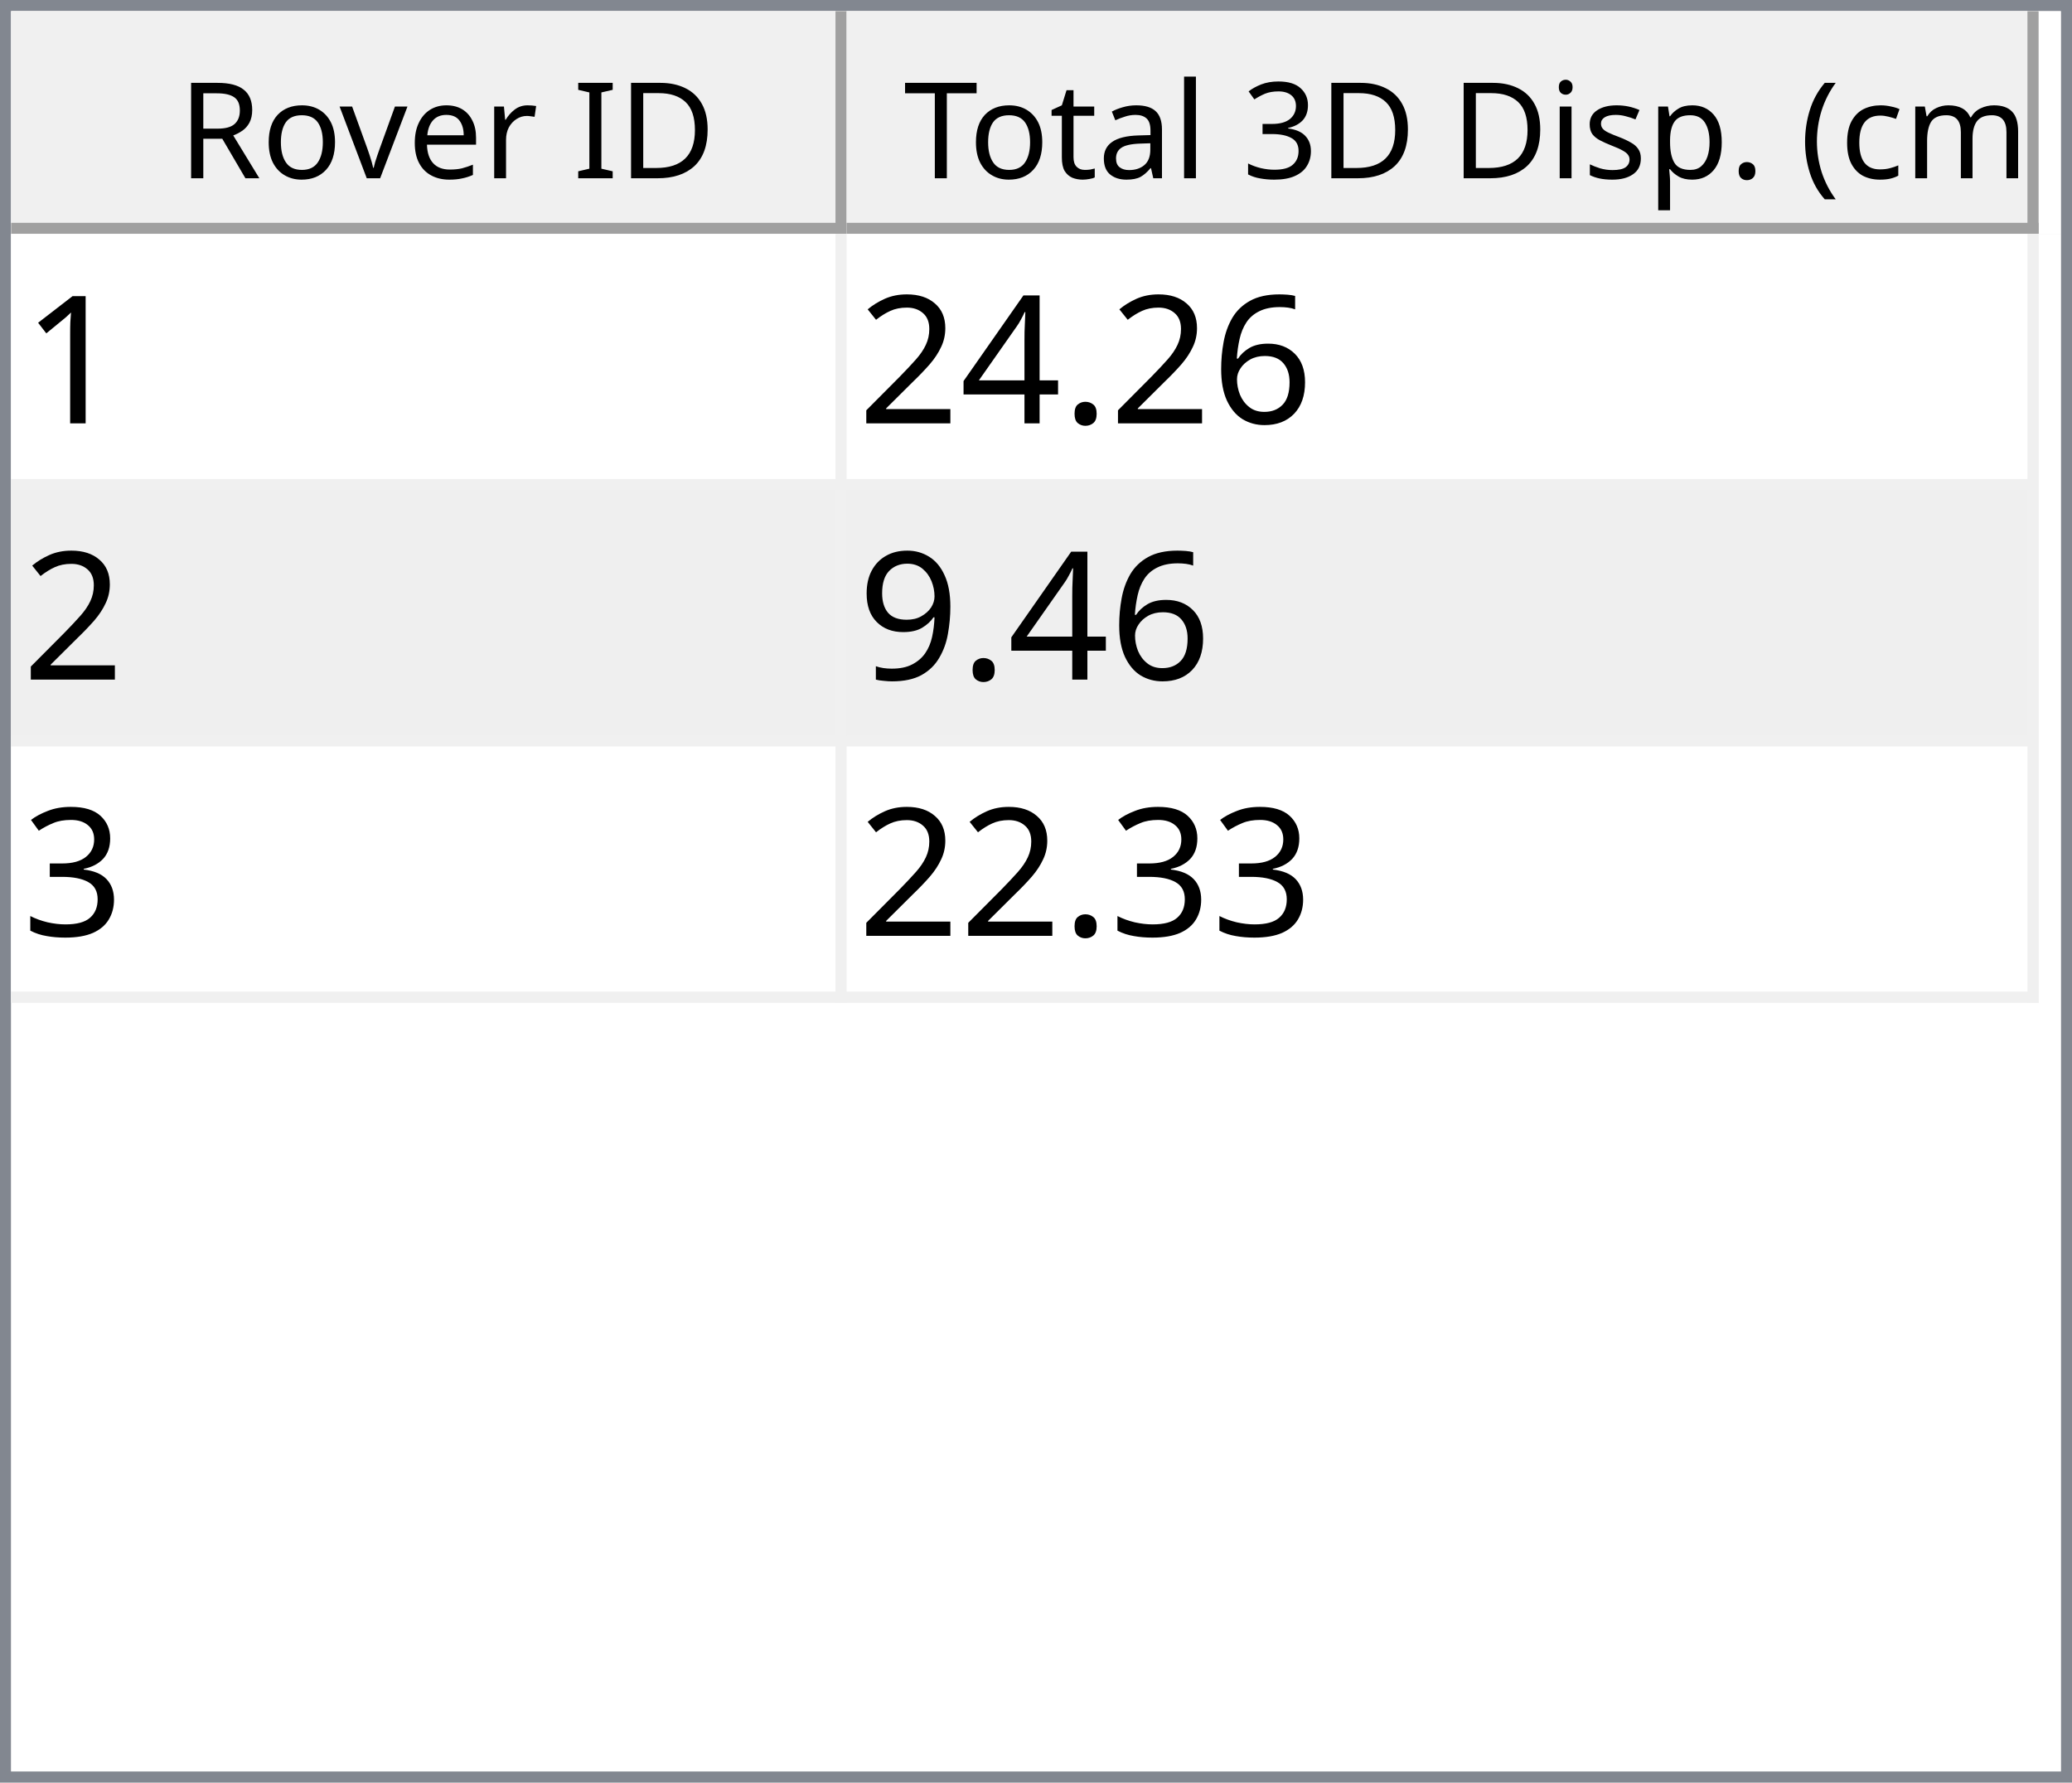
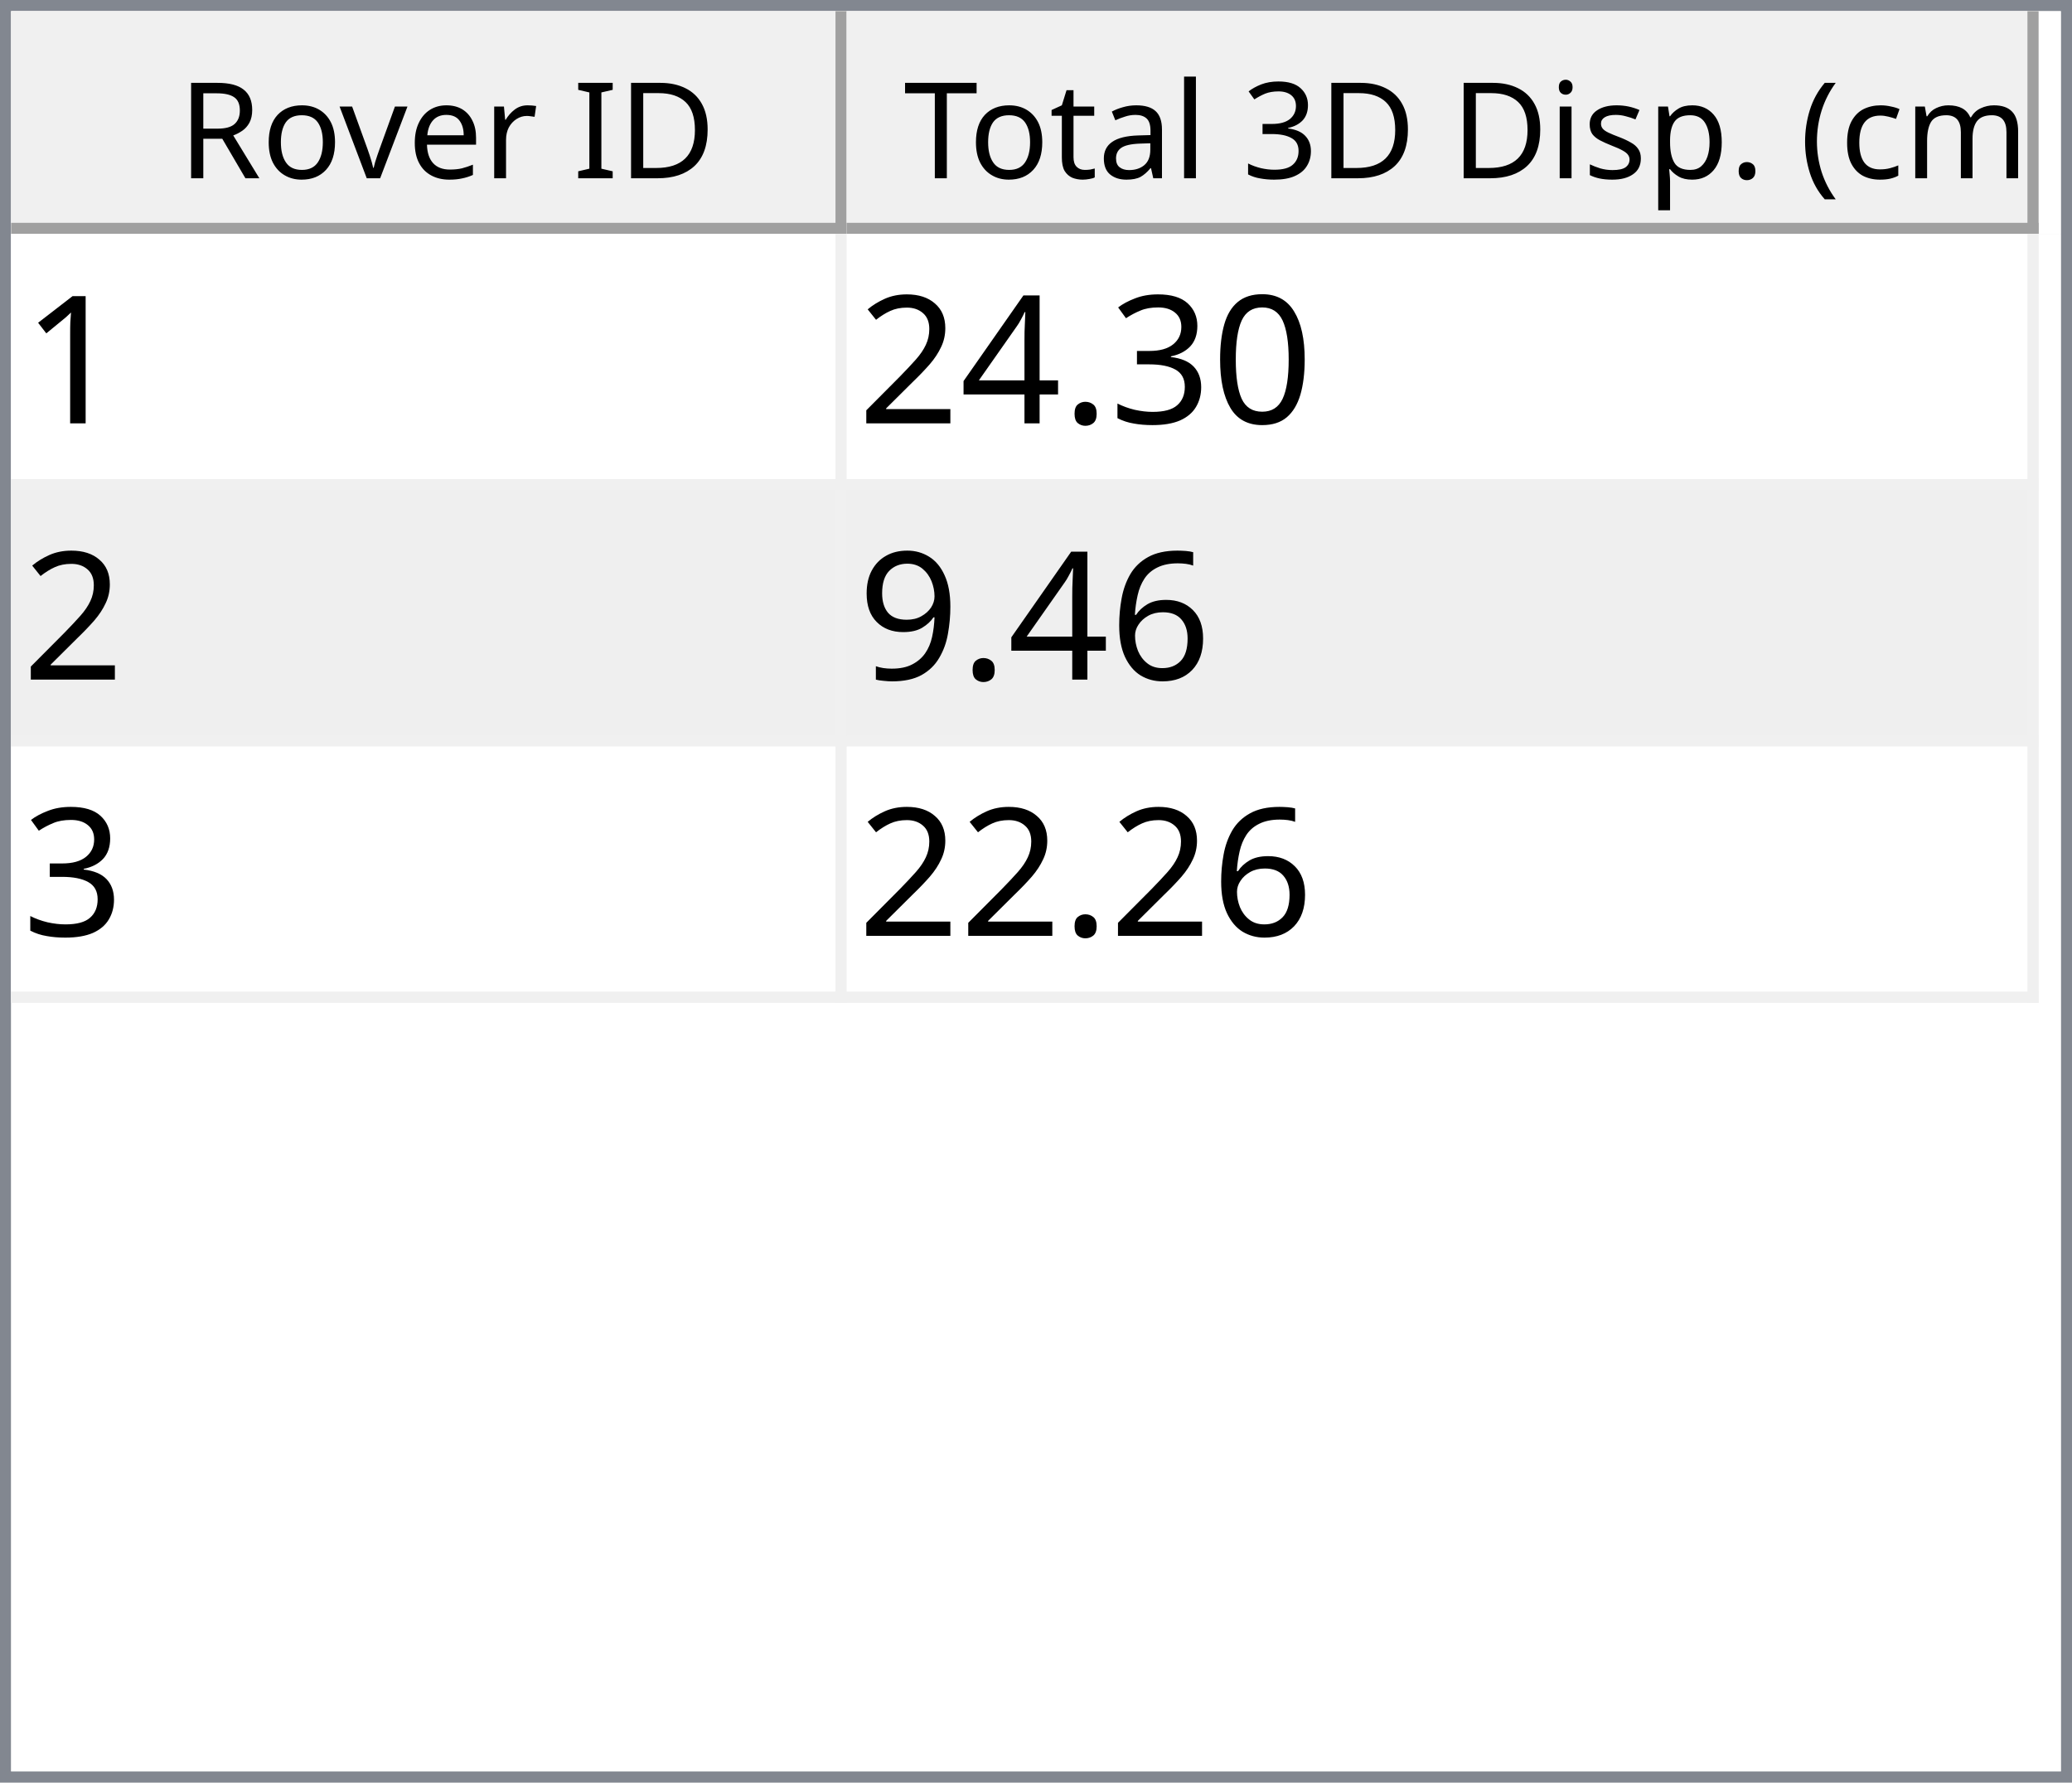
<svg xmlns="http://www.w3.org/2000/svg" style="fill-opacity:1; color-rendering:auto; color-interpolation:auto; text-rendering:auto; stroke:black; stroke-linecap:square; stroke-miterlimit:10; shape-rendering:auto; stroke-opacity:1; fill:black; stroke-dasharray:none; font-weight:normal; stroke-width:1; font-family:'Dialog'; font-style:normal; stroke-linejoin:miter; font-size:12px; stroke-dashoffset:0; image-rendering:auto;" width="186" height="160">
  <defs id="genericDefs" />
  <g>
    <defs id="defs1">
      <clipPath clipPathUnits="userSpaceOnUse" id="clipPath1">
        <path d="M0 0 L186 0 L186 160 L0 160 L0 0 Z" />
      </clipPath>
      <clipPath clipPathUnits="userSpaceOnUse" id="clipPath2">
        <path d="M0 0 L0 160 L186 160 L186 0 Z" />
      </clipPath>
      <clipPath clipPathUnits="userSpaceOnUse" id="clipPath3">
        <path d="M0 0 L0 20 L184 20 L184 0 Z" />
      </clipPath>
      <clipPath clipPathUnits="userSpaceOnUse" id="clipPath4">
        <path d="M0 0 L0 20 L75 20 L75 0 Z" />
      </clipPath>
      <clipPath clipPathUnits="userSpaceOnUse" id="clipPath5">
        <path d="M1 1 L1 19 L74 19 L74 1 Z" />
      </clipPath>
      <clipPath clipPathUnits="userSpaceOnUse" id="clipPath6">
        <path d="M0 0 L0 18 L73 18 L73 0 Z" />
      </clipPath>
      <clipPath clipPathUnits="userSpaceOnUse" id="clipPath7">
        <path d="M-0.5 -0.5 L-0.5 19.5 L74.5 19.5 L74.5 -0.5 Z" />
      </clipPath>
      <clipPath clipPathUnits="userSpaceOnUse" id="clipPath8">
        <path d="M0 0 L0 20 L107 20 L107 0 Z" />
      </clipPath>
      <clipPath clipPathUnits="userSpaceOnUse" id="clipPath9">
        <path d="M1 1 L1 19 L106 19 L106 1 Z" />
      </clipPath>
      <clipPath clipPathUnits="userSpaceOnUse" id="clipPath10">
        <path d="M0 0 L0 18 L105 18 L105 0 Z" />
      </clipPath>
      <clipPath clipPathUnits="userSpaceOnUse" id="clipPath11">
        <path d="M-0.5 -0.5 L-0.5 19.5 L106.5 19.5 L106.5 -0.5 Z" />
      </clipPath>
      <clipPath clipPathUnits="userSpaceOnUse" id="clipPath12">
        <path d="M0 0 L0 138 L184 138 L184 0 Z" />
      </clipPath>
      <clipPath clipPathUnits="userSpaceOnUse" id="clipPath13">
        <path d="M0 0 L0 69 L182 69 L182 0 Z" />
      </clipPath>
      <clipPath clipPathUnits="userSpaceOnUse" id="clipPath14">
        <path d="M-0.5 -0.5 L-0.5 68.5 L181.5 68.5 L181.5 -0.5 Z" />
      </clipPath>
      <clipPath clipPathUnits="userSpaceOnUse" id="clipPath15">
        <path d="M0 0 L0 22 L74 22 L74 0 Z" />
      </clipPath>
      <clipPath clipPathUnits="userSpaceOnUse" id="clipPath16">
        <path d="M0 0 L0 22 L106 22 L106 0 Z" />
      </clipPath>
      <font horiz-adv-x="64.551" id="font1">
        <font-face ascent="107.91" descent="25.098" units-per-em="100" style="font-style:normal; font-family:Segoe UI; font-weight:normal;" />
        <missing-glyph horiz-adv-x="64.551" d="M8.109 0 L8.109 68.266 L56.453 68.266 L56.453 0 L8.109 0 ZM15.328 7.234 L49.219 7.234 L49.219 61.031 L15.328 61.031 L15.328 7.234 Z" />
        <glyph unicode="D" horiz-adv-x="70.117" d="M9.188 0 L9.188 70.016 L28.516 70.016 Q65.531 70.016 65.531 35.891 Q65.531 19.672 55.25 9.836 Q44.969 0 27.734 0 L9.188 0 ZM17.391 62.594 L17.391 7.422 L27.828 7.422 Q41.609 7.422 49.273 14.797 Q56.938 22.172 56.938 35.688 Q56.938 62.594 28.328 62.594 L17.391 62.594 Z" />
        <glyph unicode="I" horiz-adv-x="26.611" d="M17.391 0 L9.188 0 L9.188 70.016 L17.391 70.016 L17.391 0 Z" />
        <glyph unicode=" " horiz-adv-x="27.393" d="" />
        <glyph unicode="r" horiz-adv-x="34.766" d="M34.188 41.891 Q32.078 43.5 28.125 43.5 Q23 43.5 19.555 38.672 Q16.109 33.844 16.109 25.484 L16.109 0 L8.109 0 L8.109 50 L16.109 50 L16.109 39.703 L16.312 39.703 Q18.016 44.969 21.531 47.922 Q25.047 50.875 29.391 50.875 Q32.516 50.875 34.188 50.203 L34.188 41.891 Z" />
        <glyph unicode="e" horiz-adv-x="52.295" d="M48.297 23 L12.984 23 Q13.188 14.656 17.484 10.109 Q21.781 5.562 29.297 5.562 Q37.75 5.562 44.828 11.141 L44.828 3.609 Q38.234 -1.172 27.391 -1.172 Q16.797 -1.172 10.742 5.641 Q4.688 12.453 4.688 24.812 Q4.688 36.469 11.305 43.82 Q17.922 51.172 27.734 51.172 Q37.547 51.172 42.922 44.828 Q48.297 38.484 48.297 27.203 L48.297 23 ZM40.094 29.781 Q40.047 36.719 36.75 40.578 Q33.453 44.438 27.594 44.438 Q21.922 44.438 17.969 40.383 Q14.016 36.328 13.094 29.781 L40.094 29.781 Z" />
        <glyph unicode="v" horiz-adv-x="47.9" d="M47.406 50 L27.484 0 L19.625 0 L0.688 50 L9.469 50 L22.172 13.672 Q23.578 9.672 23.922 6.688 L24.125 6.688 Q24.609 10.453 25.688 13.484 L38.969 50 L47.406 50 Z" />
        <glyph unicode="o" horiz-adv-x="58.594" d="M29 -1.172 Q17.922 -1.172 11.305 5.836 Q4.688 12.844 4.688 24.422 Q4.688 37.016 11.57 44.094 Q18.453 51.172 30.172 51.172 Q41.359 51.172 47.633 44.289 Q53.906 37.406 53.906 25.203 Q53.906 13.234 47.141 6.031 Q40.375 -1.172 29 -1.172 ZM29.594 44.438 Q21.875 44.438 17.383 39.188 Q12.891 33.938 12.891 24.703 Q12.891 15.828 17.43 10.695 Q21.969 5.562 29.594 5.562 Q37.359 5.562 41.531 10.594 Q45.703 15.625 45.703 24.906 Q45.703 34.281 41.531 39.359 Q37.359 44.438 29.594 44.438 Z" />
        <glyph unicode="R" horiz-adv-x="59.814" d="M59.375 0 L49.609 0 L37.891 19.625 Q36.281 22.359 34.766 24.289 Q33.25 26.219 31.664 27.438 Q30.078 28.656 28.25 29.219 Q26.422 29.781 24.125 29.781 L17.391 29.781 L17.391 0 L9.188 0 L9.188 70.016 L30.078 70.016 Q34.672 70.016 38.555 68.867 Q42.438 67.719 45.289 65.375 Q48.141 63.031 49.758 59.547 Q51.375 56.062 51.375 51.375 Q51.375 47.703 50.273 44.656 Q49.172 41.609 47.148 39.211 Q45.125 36.812 42.266 35.133 Q39.406 33.453 35.844 32.516 L35.844 32.328 Q37.594 31.547 38.891 30.547 Q40.188 29.547 41.359 28.18 Q42.531 26.812 43.68 25.078 Q44.828 23.344 46.234 21.047 L59.375 0 ZM17.391 62.594 L17.391 37.203 L28.516 37.203 Q31.594 37.203 34.203 38.133 Q36.812 39.062 38.719 40.797 Q40.625 42.531 41.703 45.047 Q42.781 47.562 42.781 50.688 Q42.781 56.297 39.141 59.445 Q35.5 62.594 28.609 62.594 L17.391 62.594 Z" />
        <glyph unicode=")" horiz-adv-x="30.176" d="M8.297 -15.922 L1.172 -15.922 Q16.406 2.344 16.406 26.812 Q16.406 51.469 1.078 70.016 L8.297 70.016 Q23.531 52.156 23.531 26.703 Q23.531 1.375 8.297 -15.922 Z" />
        <glyph unicode="m" horiz-adv-x="86.133" d="M79.109 0 L71.094 0 L71.094 28.719 Q71.094 37.016 68.531 40.727 Q65.969 44.438 59.906 44.438 Q54.781 44.438 51.195 39.75 Q47.609 35.062 47.609 28.516 L47.609 0 L39.594 0 L39.594 29.688 Q39.594 44.438 28.219 44.438 Q22.953 44.438 19.531 40.016 Q16.109 35.594 16.109 28.516 L16.109 0 L8.109 0 L8.109 50 L16.109 50 L16.109 42.094 L16.312 42.094 Q21.625 51.172 31.844 51.172 Q36.969 51.172 40.773 48.312 Q44.578 45.453 46 40.828 Q51.562 51.172 62.594 51.172 Q79.109 51.172 79.109 30.812 L79.109 0 Z" />
        <glyph unicode="c" horiz-adv-x="46.191" d="M42.188 2.297 Q36.422 -1.172 28.516 -1.172 Q17.828 -1.172 11.258 5.789 Q4.688 12.75 4.688 23.828 Q4.688 36.188 11.766 43.68 Q18.844 51.172 30.672 51.172 Q37.25 51.172 42.281 48.734 L42.281 40.531 Q36.719 44.438 30.375 44.438 Q22.703 44.438 17.797 38.945 Q12.891 33.453 12.891 24.516 Q12.891 15.719 17.508 10.641 Q22.125 5.562 29.891 5.562 Q36.422 5.562 42.188 9.906 L42.188 2.297 Z" />
        <glyph unicode="(" horiz-adv-x="30.176" d="M29.109 -15.922 L21.969 -15.922 Q6.844 1.375 6.844 26.703 Q6.844 52.156 21.969 70.016 L29.203 70.016 Q13.875 51.469 13.875 26.812 Q13.875 2.344 29.109 -15.922 Z" />
        <glyph unicode="." horiz-adv-x="21.68" d="M10.891 -1.078 Q8.641 -1.078 7.055 0.539 Q5.469 2.156 5.469 4.391 Q5.469 6.641 7.055 8.273 Q8.641 9.906 10.891 9.906 Q13.188 9.906 14.797 8.273 Q16.406 6.641 16.406 4.391 Q16.406 2.156 14.797 0.539 Q13.188 -1.078 10.891 -1.078 Z" />
        <glyph unicode="p" horiz-adv-x="58.789" d="M16.312 7.234 L16.109 7.234 L16.109 -23 L8.109 -23 L8.109 50 L16.109 50 L16.109 41.219 L16.312 41.219 Q22.219 51.172 33.594 51.172 Q43.266 51.172 48.688 44.461 Q54.109 37.75 54.109 26.469 Q54.109 13.922 48 6.375 Q41.891 -1.172 31.297 -1.172 Q21.578 -1.172 16.312 7.234 ZM16.109 27.391 L16.109 20.406 Q16.109 14.203 20.141 9.883 Q24.172 5.562 30.375 5.562 Q37.641 5.562 41.773 11.133 Q45.906 16.703 45.906 26.609 Q45.906 34.969 42.047 39.703 Q38.188 44.438 31.594 44.438 Q24.609 44.438 20.359 39.578 Q16.109 34.719 16.109 27.391 Z" />
        <glyph unicode="s" horiz-adv-x="42.432" d="M5.078 1.812 L5.078 10.406 Q11.625 5.562 19.484 5.562 Q30.031 5.562 30.031 12.594 Q30.031 14.594 29.125 15.992 Q28.219 17.391 26.68 18.461 Q25.141 19.531 23.07 20.383 Q21 21.234 18.609 22.172 Q15.281 23.484 12.766 24.828 Q10.25 26.172 8.57 27.859 Q6.891 29.547 6.031 31.695 Q5.172 33.844 5.172 36.719 Q5.172 40.234 6.789 42.945 Q8.406 45.656 11.086 47.484 Q13.766 49.312 17.211 50.242 Q20.656 51.172 24.312 51.172 Q30.812 51.172 35.938 48.922 L35.938 40.828 Q30.422 44.438 23.25 44.438 Q21 44.438 19.195 43.922 Q17.391 43.406 16.094 42.477 Q14.797 41.547 14.086 40.258 Q13.375 38.969 13.375 37.406 Q13.375 35.453 14.086 34.133 Q14.797 32.812 16.164 31.789 Q17.531 30.766 19.484 29.938 Q21.438 29.109 23.922 28.125 Q27.25 26.859 29.883 25.516 Q32.516 24.172 34.375 22.484 Q36.234 20.797 37.234 18.602 Q38.234 16.406 38.234 13.375 Q38.234 9.672 36.602 6.938 Q34.969 4.203 32.234 2.398 Q29.5 0.594 25.93 -0.289 Q22.359 -1.172 18.453 -1.172 Q10.75 -1.172 5.078 1.812 Z" />
        <glyph unicode="i" horiz-adv-x="24.219" d="M12.203 62.703 Q10.062 62.703 8.547 64.164 Q7.031 65.625 7.031 67.875 Q7.031 70.125 8.547 71.609 Q10.062 73.094 12.203 73.094 Q14.406 73.094 15.945 71.609 Q17.484 70.125 17.484 67.875 Q17.484 65.719 15.945 64.211 Q14.406 62.703 12.203 62.703 ZM16.109 0 L8.109 0 L8.109 50 L16.109 50 L16.109 0 Z" />
        <glyph unicode="3" horiz-adv-x="53.906" d="M46.531 19.828 Q46.531 15.094 44.75 11.211 Q42.969 7.328 39.719 4.57 Q36.469 1.812 31.93 0.297 Q27.391 -1.219 21.922 -1.219 Q11.922 -1.219 6 2.594 L6 11.188 Q13.094 5.609 22.219 5.609 Q25.875 5.609 28.828 6.539 Q31.781 7.469 33.906 9.227 Q36.031 10.984 37.18 13.477 Q38.328 15.969 38.328 19.094 Q38.328 32.812 18.797 32.812 L12.984 32.812 L12.984 39.594 L18.5 39.594 Q35.797 39.594 35.797 52.484 Q35.797 64.406 22.609 64.406 Q15.188 64.406 8.688 59.422 L8.688 67.188 Q15.375 71.188 24.609 71.188 Q29 71.188 32.57 69.969 Q36.141 68.75 38.68 66.555 Q41.219 64.359 42.609 61.281 Q44 58.203 44 54.5 Q44 40.672 30.031 36.719 L30.031 36.531 Q33.594 36.141 36.625 34.797 Q39.656 33.453 41.852 31.305 Q44.047 29.156 45.289 26.25 Q46.531 23.344 46.531 19.828 Z" />
        <glyph unicode="l" horiz-adv-x="24.219" d="M16.109 0 L8.109 0 L8.109 74.031 L16.109 74.031 L16.109 0 Z" />
        <glyph unicode="a" horiz-adv-x="50.879" d="M43.891 0 L35.891 0 L35.891 7.812 L35.688 7.812 Q30.469 -1.172 20.312 -1.172 Q12.844 -1.172 8.617 2.781 Q4.391 6.734 4.391 13.281 Q4.391 27.297 20.906 29.594 L35.891 31.688 Q35.891 44.438 25.594 44.438 Q16.547 44.438 9.281 38.281 L9.281 46.484 Q16.656 51.172 26.266 51.172 Q43.891 51.172 43.891 32.516 L43.891 0 ZM35.891 25.297 L23.828 23.641 Q18.266 22.859 15.43 20.875 Q12.594 18.891 12.594 13.875 Q12.594 10.203 15.211 7.883 Q17.828 5.562 22.172 5.562 Q28.125 5.562 32.008 9.742 Q35.891 13.922 35.891 20.312 L35.891 25.297 Z" />
        <glyph unicode="t" horiz-adv-x="33.887" d="M31.297 0.484 Q28.469 -1.078 23.828 -1.078 Q10.688 -1.078 10.688 13.578 L10.688 43.172 L2.094 43.172 L2.094 50 L10.688 50 L10.688 62.203 L18.703 64.797 L18.703 50 L31.297 50 L31.297 43.172 L18.703 43.172 L18.703 14.984 Q18.703 9.969 20.414 7.82 Q22.125 5.672 26.078 5.672 Q29.109 5.672 31.297 7.328 L31.297 0.484 Z" />
        <glyph unicode="T" horiz-adv-x="52.393" d="M50.594 62.594 L30.375 62.594 L30.375 0 L22.172 0 L22.172 62.594 L2 62.594 L2 70.016 L50.594 70.016 L50.594 62.594 Z" />
      </font>
      <font horiz-adv-x="75.0" id="font2">
        <font-face ascent="100.537" descent="21.973" units-per-em="100" style="font-style:normal; font-family:sans-serif; font-weight:normal;" />
        <missing-glyph horiz-adv-x="75.0" d="M12.5 0 L12.5 62.5 L62.5 62.5 L62.5 0 L12.5 0 ZM14.062 1.562 L60.938 1.562 L60.938 60.938 L14.062 60.938 L14.062 1.562 Z" />
        <glyph unicode="1" horiz-adv-x="55.615" d="M37.25 0 L28.469 0 L28.469 56 Q25.297 52.984 20.141 49.953 Q14.984 46.922 10.891 45.406 L10.891 53.906 Q18.266 57.375 23.781 62.305 Q29.297 67.234 31.594 71.875 L37.25 71.875 L37.25 0 Z" />
-         <glyph unicode="6" horiz-adv-x="55.615" d="M49.75 54.047 L41.016 53.375 Q39.844 58.547 37.703 60.891 Q34.125 64.656 28.906 64.656 Q24.703 64.656 21.531 62.312 Q17.391 59.281 14.992 53.469 Q12.594 47.656 12.5 36.922 Q15.672 41.75 20.266 44.094 Q24.859 46.438 29.891 46.438 Q38.672 46.438 44.852 39.969 Q51.031 33.5 51.031 23.25 Q51.031 16.5 48.125 10.719 Q45.219 4.938 40.141 1.859 Q35.062 -1.219 28.609 -1.219 Q17.625 -1.219 10.695 6.859 Q3.766 14.938 3.766 33.5 Q3.766 54.25 11.422 63.672 Q18.109 71.875 29.438 71.875 Q37.891 71.875 43.289 67.141 Q48.688 62.406 49.75 54.047 ZM13.875 23.188 Q13.875 18.656 15.797 14.508 Q17.719 10.359 21.188 8.18 Q24.656 6 28.469 6 Q34.031 6 38.039 10.492 Q42.047 14.984 42.047 22.703 Q42.047 30.125 38.086 34.398 Q34.125 38.672 28.125 38.672 Q22.172 38.672 18.023 34.398 Q13.875 30.125 13.875 23.188 Z" />
+         <glyph unicode="0" horiz-adv-x="55.615" d="M4.156 35.297 Q4.156 48 6.766 55.742 Q9.375 63.484 14.523 67.68 Q19.672 71.875 27.484 71.875 Q33.25 71.875 37.594 69.555 Q41.938 67.234 44.773 62.867 Q47.609 58.5 49.219 52.227 Q50.828 45.953 50.828 35.297 Q50.828 22.703 48.242 14.969 Q45.656 7.234 40.508 3.008 Q35.359 -1.219 27.484 -1.219 Q17.141 -1.219 11.234 6.203 Q4.156 15.141 4.156 35.297 ZM13.188 35.297 Q13.188 17.672 17.312 11.836 Q21.438 6 27.484 6 Q33.547 6 37.672 11.859 Q41.797 17.719 41.797 35.297 Q41.797 52.984 37.672 58.789 Q33.547 64.594 27.391 64.594 Q21.344 64.594 17.719 59.469 Q13.188 52.938 13.188 35.297 Z" />
+         <glyph unicode="3" horiz-adv-x="55.615" d="M4.203 18.891 L12.984 20.062 Q14.5 12.594 18.141 9.297 Q21.781 6 27 6 Q33.203 6 37.477 10.297 Q41.75 14.594 41.75 20.953 Q41.75 27 37.797 30.93 Q33.844 34.859 27.734 34.859 Q25.25 34.859 21.531 33.891 L22.516 41.609 Q23.391 41.5 23.922 41.5 Q29.547 41.5 34.039 44.43 Q38.531 47.359 38.531 53.469 Q38.531 58.297 35.258 61.477 Q31.984 64.656 26.812 64.656 Q21.688 64.656 18.266 61.43 Q14.844 58.203 13.875 51.766 L5.078 53.328 Q6.688 62.156 12.398 67.016 Q18.109 71.875 26.609 71.875 Q32.469 71.875 37.398 69.359 Q42.328 66.844 44.945 62.5 Q47.562 58.156 47.562 53.266 Q47.562 48.641 45.07 44.828 Q42.578 41.016 37.703 38.766 Q44.047 37.312 47.562 32.695 Q51.078 28.078 51.078 21.141 Q51.078 11.766 44.242 5.25 Q37.406 -1.266 26.953 -1.266 Q17.531 -1.266 11.305 4.352 Q5.078 9.969 4.203 18.891 Z" />
        <glyph unicode="." horiz-adv-x="27.783" d="M9.078 0 L9.078 10.016 L19.094 10.016 L19.094 0 L9.078 0 Z" />
        <glyph unicode="4" horiz-adv-x="55.615" d="M32.328 0 L32.328 17.141 L1.266 17.141 L1.266 25.203 L33.938 71.578 L41.109 71.578 L41.109 25.203 L50.781 25.203 L50.781 17.141 L41.109 17.141 L41.109 0 L32.328 0 ZM32.328 25.203 L32.328 57.469 L9.906 25.203 L32.328 25.203 Z" />
        <glyph unicode="2" horiz-adv-x="55.615" d="M50.344 8.453 L50.344 0 L3.031 0 Q2.938 3.172 4.047 6.109 Q5.859 10.938 9.836 15.625 Q13.812 20.312 21.344 26.469 Q33.016 36.031 37.117 41.625 Q41.219 47.219 41.219 52.203 Q41.219 57.422 37.477 61.008 Q33.734 64.594 27.734 64.594 Q21.391 64.594 17.578 60.789 Q13.766 56.984 13.719 50.25 L4.688 51.172 Q5.609 61.281 11.664 66.578 Q17.719 71.875 27.938 71.875 Q38.234 71.875 44.242 66.164 Q50.25 60.453 50.25 52 Q50.25 47.703 48.492 43.555 Q46.734 39.406 42.656 34.812 Q38.578 30.219 29.109 22.219 Q21.188 15.578 18.945 13.211 Q16.703 10.844 15.234 8.453 L50.344 8.453 Z" />
+         <glyph unicode="6" horiz-adv-x="55.615" d="M49.75 54.047 L41.016 53.375 Q39.844 58.547 37.703 60.891 Q34.125 64.656 28.906 64.656 Q24.703 64.656 21.531 62.312 Q17.391 59.281 14.992 53.469 Q12.594 47.656 12.5 36.922 Q15.672 41.75 20.266 44.094 Q24.859 46.438 29.891 46.438 Q38.672 46.438 44.852 39.969 Q51.031 33.5 51.031 23.25 Q51.031 16.5 48.125 10.719 Q45.219 4.938 40.141 1.859 Q35.062 -1.219 28.609 -1.219 Q17.625 -1.219 10.695 6.859 Q3.766 14.938 3.766 33.5 Q3.766 54.25 11.422 63.672 Q18.109 71.875 29.438 71.875 Q37.891 71.875 43.289 67.141 Q48.688 62.406 49.75 54.047 ZM13.875 23.188 Q13.875 18.656 15.797 14.508 Q17.719 10.359 21.188 8.18 Q24.656 6 28.469 6 Q34.031 6 38.039 10.492 Q42.047 14.984 42.047 22.703 Q42.047 30.125 38.086 34.398 Q34.125 38.672 28.125 38.672 Q22.172 38.672 18.023 34.398 Q13.875 30.125 13.875 23.188 Z" />
        <glyph unicode="9" horiz-adv-x="55.615" d="M5.469 16.547 L13.922 17.328 Q14.984 11.375 18.016 8.688 Q21.047 6 25.781 6 Q29.828 6 32.883 7.859 Q35.938 9.719 37.891 12.82 Q39.844 15.922 41.164 21.195 Q42.484 26.469 42.484 31.938 Q42.484 32.516 42.438 33.688 Q39.797 29.5 35.234 26.883 Q30.672 24.266 25.344 24.266 Q16.453 24.266 10.305 30.711 Q4.156 37.156 4.156 47.703 Q4.156 58.594 10.578 65.234 Q17 71.875 26.656 71.875 Q33.641 71.875 39.43 68.117 Q45.219 64.359 48.219 57.398 Q51.219 50.438 51.219 37.25 Q51.219 23.531 48.242 15.406 Q45.266 7.281 39.383 3.031 Q33.5 -1.219 25.594 -1.219 Q17.188 -1.219 11.867 3.445 Q6.547 8.109 5.469 16.547 ZM41.453 48.141 Q41.453 55.719 37.43 60.156 Q33.406 64.594 27.734 64.594 Q21.875 64.594 17.531 59.812 Q13.188 55.031 13.188 47.406 Q13.188 40.578 17.312 36.305 Q21.438 32.031 27.484 32.031 Q33.594 32.031 37.523 36.305 Q41.453 40.578 41.453 48.141 Z" />
-         <glyph unicode="3" horiz-adv-x="55.615" d="M4.203 18.891 L12.984 20.062 Q14.5 12.594 18.141 9.297 Q21.781 6 27 6 Q33.203 6 37.477 10.297 Q41.75 14.594 41.75 20.953 Q41.75 27 37.797 30.93 Q33.844 34.859 27.734 34.859 Q25.25 34.859 21.531 33.891 L22.516 41.609 Q23.391 41.5 23.922 41.5 Q29.547 41.5 34.039 44.43 Q38.531 47.359 38.531 53.469 Q38.531 58.297 35.258 61.477 Q31.984 64.656 26.812 64.656 Q21.688 64.656 18.266 61.43 Q14.844 58.203 13.875 51.766 L5.078 53.328 Q6.688 62.156 12.398 67.016 Q18.109 71.875 26.609 71.875 Q32.469 71.875 37.398 69.359 Q42.328 66.844 44.945 62.5 Q47.562 58.156 47.562 53.266 Q47.562 48.641 45.07 44.828 Q42.578 41.016 37.703 38.766 Q44.047 37.312 47.562 32.695 Q51.078 28.078 51.078 21.141 Q51.078 11.766 44.242 5.25 Q37.406 -1.266 26.953 -1.266 Q17.531 -1.266 11.305 4.352 Q5.078 9.969 4.203 18.891 Z" />
      </font>
    </defs>
    <g style="fill:white; stroke:white;">
      <rect x="0" y="0" width="186" style="clip-path:url(#clipPath1); stroke:none;" height="160" />
    </g>
    <g style="fill:white; text-rendering:optimizeSpeed; color-rendering:optimizeSpeed; image-rendering:optimizeSpeed; shape-rendering:crispEdges; stroke:white; color-interpolation:sRGB;">
      <rect x="0" width="186" height="160" y="0" style="stroke:none;" />
      <path style="stroke:none;" d="M0 160 L186 160 L186 0 L0 0 Z" />
    </g>
    <g style="fill:rgb(240,240,240); font-family:'Segoe UI'; stroke:rgb(240,240,240);">
      <rect x="0" y="0" width="186" style="clip-path:url(#clipPath2); stroke:none;" height="160" />
    </g>
    <g style="fill:rgb(130,135,144); font-family:'Segoe UI'; stroke:rgb(130,135,144);">
      <path d="M0 0 L186 0 L186 160 L0 160 L0 0 ZM1 1 L185 1 L185 159 L1 159 L1 1 Z" style="fill-rule:evenodd; clip-path:url(#clipPath2); stroke:none;" />
    </g>
    <g style="fill:white; font-family:'Segoe UI'; stroke:white;" transform="translate(1,1)">
      <rect x="0" y="0" width="184" style="clip-path:url(#clipPath3); stroke:none;" height="20" />
    </g>
    <g style="fill:rgb(240,240,240); font-family:'Segoe UI'; stroke:rgb(240,240,240);" transform="translate(1,1)">
      <rect x="0" y="0" width="75" style="clip-path:url(#clipPath4); stroke:none;" height="20" />
    </g>
    <g style="font-family:'Segoe UI';" transform="translate(2,2)">
      <text x="14" xml:space="preserve" y="14" style="clip-path:url(#clipPath6); stroke:none;">Rover ID</text>
    </g>
    <g style="fill:rgb(160,160,160); font-family:'Segoe UI'; stroke:rgb(160,160,160); stroke-linejoin:bevel;" transform="translate(1.5,1.5)">
      <line x1="74" x2="74" y1="0" style="fill:none; clip-path:url(#clipPath7);" y2="19" />
    </g>
    <g style="fill:rgb(160,160,160); font-family:'Segoe UI'; stroke:rgb(160,160,160); stroke-linejoin:bevel;" transform="matrix(1,0,0,1,1,1) translate(0.5,0.5)">
      <line x1="0" x2="74" y1="19" style="fill:none; clip-path:url(#clipPath7);" y2="19" />
    </g>
    <g style="fill:rgb(240,240,240); font-family:'Segoe UI'; stroke:rgb(240,240,240);" transform="translate(76,1)">
      <rect x="0" y="0" width="107" style="clip-path:url(#clipPath8); stroke:none;" height="20" />
    </g>
    <g style="font-family:'Segoe UI';" transform="translate(77,2)">
      <text x="1" xml:space="preserve" y="14" style="clip-path:url(#clipPath10); stroke:none;"> Total 3D Disp. (cm)</text>
    </g>
    <g style="fill:rgb(160,160,160); font-family:'Segoe UI'; stroke:rgb(160,160,160); stroke-linejoin:bevel;" transform="translate(76.5,1.5)">
      <line x1="106" x2="106" y1="0" style="fill:none; clip-path:url(#clipPath11);" y2="19" />
    </g>
    <g style="fill:rgb(160,160,160); font-family:'Segoe UI'; stroke:rgb(160,160,160); stroke-linejoin:bevel;" transform="matrix(1,0,0,1,76,1) translate(0.5,0.5)">
      <line x1="0" x2="106" y1="19" style="fill:none; clip-path:url(#clipPath11);" y2="19" />
    </g>
    <g style="fill:white; font-family:'Segoe UI'; stroke:white;" transform="translate(1,21)">
      <rect x="0" y="0" width="184" style="clip-path:url(#clipPath12); stroke:none;" height="138" />
    </g>
    <g style="fill:rgb(240,240,240); font-size:16px; font-family:sans-serif; stroke:rgb(240,240,240);" transform="translate(1,21)">
      <rect x="0" y="0" width="182" style="clip-path:url(#clipPath13); stroke:none;" height="69" />
      <line transform="translate(0.5,0.5)" x1="0" x2="181" y1="22" style="clip-path:url(#clipPath14); fill:none; stroke-linejoin:bevel;" y2="22" />
    </g>
    <g transform="matrix(1,0,0,1,1,21) translate(0.5,0.5)" style="fill:rgb(240,240,240); font-size:16px; font-family:sans-serif; stroke:rgb(240,240,240); stroke-linejoin:bevel;">
      <line x1="0" x2="181" y1="45" style="fill:none; clip-path:url(#clipPath14);" y2="45" />
    </g>
    <g transform="matrix(1,0,0,1,1,21) translate(0.5,0.5)" style="fill:rgb(240,240,240); font-size:16px; font-family:sans-serif; stroke:rgb(240,240,240); stroke-linejoin:bevel;">
      <line x1="0" x2="181" y1="68" style="fill:none; clip-path:url(#clipPath14);" y2="68" />
    </g>
    <g transform="matrix(1,0,0,1,1,21) translate(0.5,0.5)" style="fill:rgb(240,240,240); font-size:16px; font-family:sans-serif; stroke:rgb(240,240,240); stroke-linejoin:bevel;">
      <line x1="74" x2="74" y1="0" style="fill:none; clip-path:url(#clipPath14);" y2="68" />
    </g>
    <g transform="matrix(1,0,0,1,1,21) translate(0.5,0.5)" style="fill:rgb(240,240,240); font-size:16px; font-family:sans-serif; stroke:rgb(240,240,240); stroke-linejoin:bevel;">
      <line x1="181" x2="181" y1="0" style="fill:none; clip-path:url(#clipPath14);" y2="68" />
    </g>
    <g style="fill:white; font-size:16px; font-family:sans-serif; stroke:white;" transform="matrix(1,0,0,1,1,21)">
      <rect x="0" y="0" width="74" style="clip-path:url(#clipPath15); stroke:none;" height="22" />
      <text x="1" y="17" style="fill:black; clip-path:url(#clipPath15); stroke:none;" xml:space="preserve">1</text>
    </g>
    <g style="fill:white; font-size:16px; font-family:sans-serif; stroke:white;" transform="matrix(1,0,0,1,1,21) translate(75,0)">
      <rect x="0" y="0" width="106" style="clip-path:url(#clipPath16); stroke:none;" height="22" />
-       <text x="1" y="17" style="fill:black; clip-path:url(#clipPath16); stroke:none;" xml:space="preserve">24.26</text>
+       <text x="1" y="17" style="fill:black; clip-path:url(#clipPath16); stroke:none;" xml:space="preserve">24.30</text>
    </g>
    <g style="fill:rgb(239,239,239); font-size:16px; font-family:sans-serif; stroke:rgb(239,239,239);" transform="matrix(1,0,0,1,1,21) translate(0,23)">
      <rect x="0" y="0" width="74" style="clip-path:url(#clipPath15); stroke:none;" height="22" />
      <text x="1" y="17" style="fill:black; clip-path:url(#clipPath15); stroke:none;" xml:space="preserve">2</text>
    </g>
    <g style="fill:rgb(239,239,239); font-size:16px; font-family:sans-serif; stroke:rgb(239,239,239);" transform="matrix(1,0,0,1,1,21) translate(75,23)">
      <rect x="0" y="0" width="106" style="clip-path:url(#clipPath16); stroke:none;" height="22" />
      <text x="1" y="17" style="fill:black; clip-path:url(#clipPath16); stroke:none;" xml:space="preserve">9.46</text>
    </g>
    <g style="fill:white; font-size:16px; font-family:sans-serif; stroke:white;" transform="matrix(1,0,0,1,1,21) translate(0,46)">
      <rect x="0" y="0" width="74" style="clip-path:url(#clipPath15); stroke:none;" height="22" />
      <text x="1" y="17" style="fill:black; clip-path:url(#clipPath15); stroke:none;" xml:space="preserve">3</text>
    </g>
    <g style="fill:white; font-size:16px; font-family:sans-serif; stroke:white;" transform="matrix(1,0,0,1,1,21) translate(75,46)">
      <rect x="0" y="0" width="106" style="clip-path:url(#clipPath16); stroke:none;" height="22" />
-       <text x="1" y="17" style="fill:black; clip-path:url(#clipPath16); stroke:none;" xml:space="preserve">22.33</text>
+       <text x="1" y="17" style="fill:black; clip-path:url(#clipPath16); stroke:none;" xml:space="preserve">22.26</text>
    </g>
  </g>
</svg>
